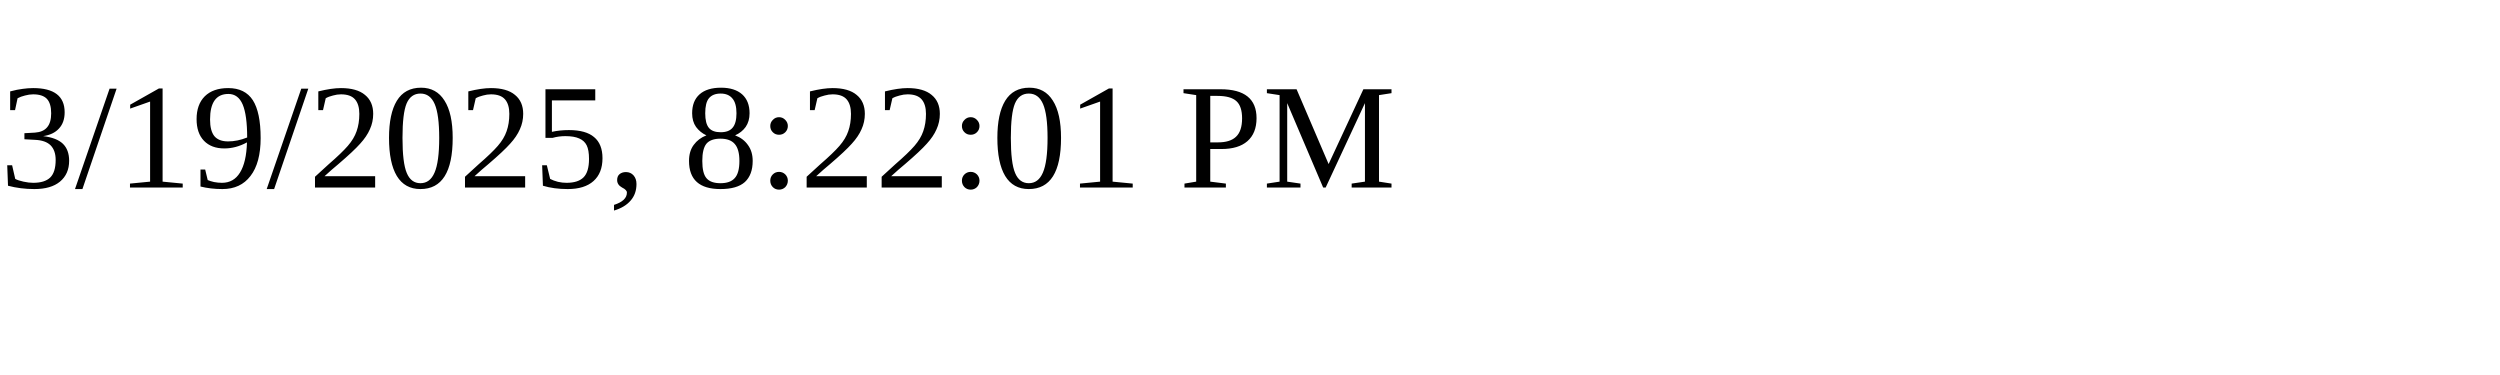
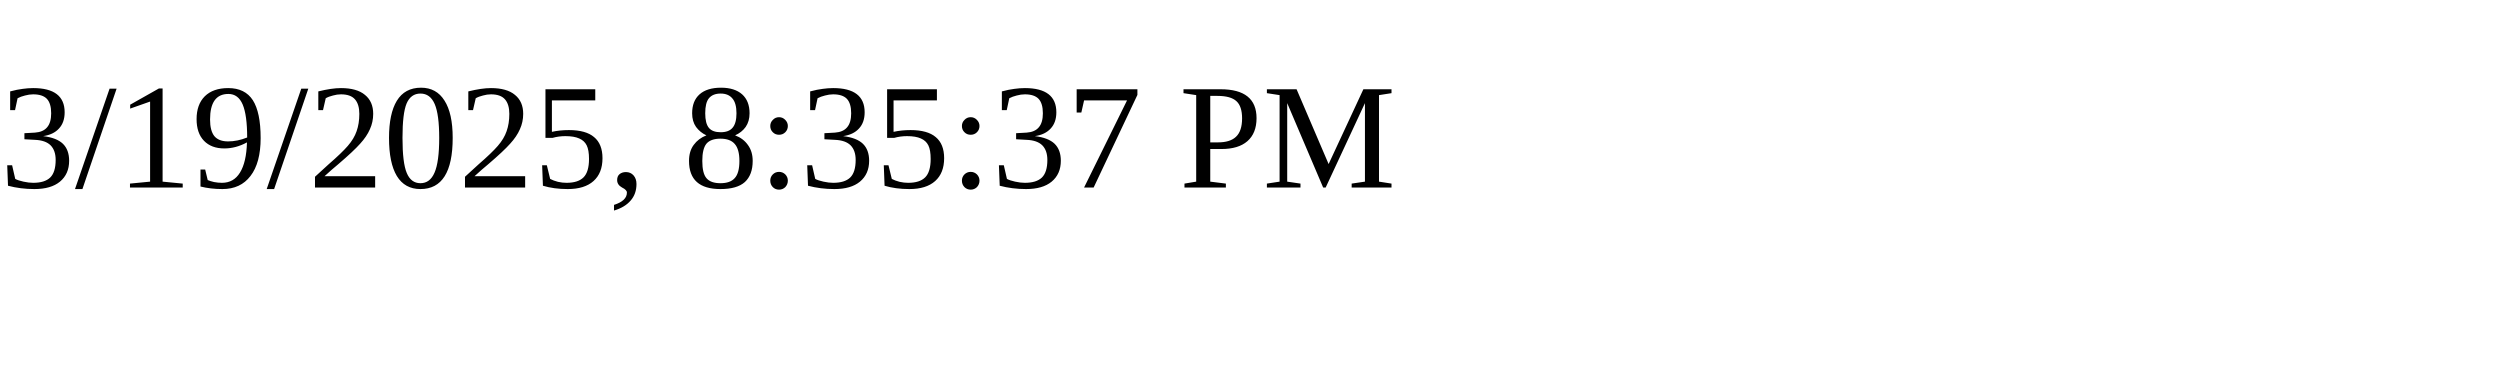
<svg xmlns="http://www.w3.org/2000/svg" height="30" width="200">
-   <text x="0" y="15">3/19/2025, 8:22:01 PM</text>
+   <text x="0" y="15">3/19/2025, 8:35:37 PM</text>
</svg>
